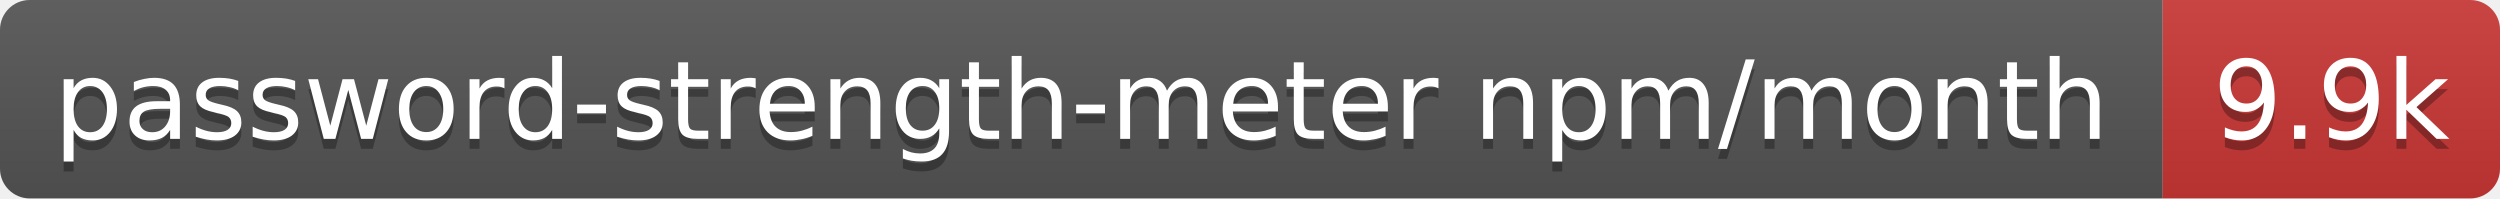
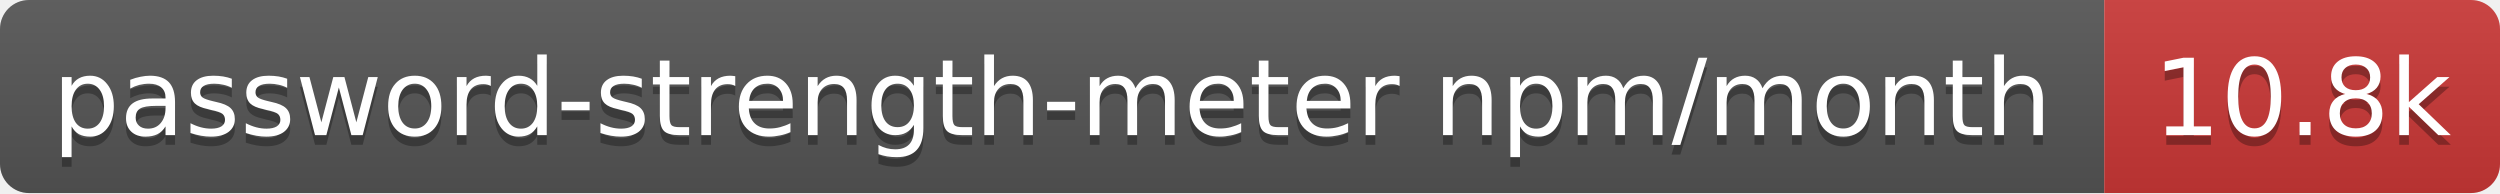
- <svg xmlns="http://www.w3.org/2000/svg" width="252" height="20" role="img" aria-label="password-strength-meter npm/month: 9.9k">
+ <svg xmlns="http://www.w3.org/2000/svg" width="259" height="20" role="img" aria-label="password-strength-meter npm/month: 10.8k">
  <linearGradient id="s" x2="0" y2="100%">
    <stop offset="0" stop-color="#bbb" stop-opacity=".1" />
    <stop offset="1" stop-opacity=".1" />
  </linearGradient>
  <clipPath id="r">
-     <rect width="252" height="20" rx="3" fill="#fff" />
+     <rect width="259" height="20" rx="3" fill="#fff" />
  </clipPath>
  <g clip-path="url(#r)">
    <rect width="218" height="20" fill="#555" />
-     <rect x="218" width="34" height="20" fill="#cb3837" />
-     <rect width="252" height="20" fill="url(#s)" />
+     <rect x="218" width="41" height="20" fill="#cb3837" />
+     <rect width="259" height="20" fill="url(#s)" />
  </g>
  <g fill="#fff" text-anchor="middle" font-family="Verdana,Geneva,DejaVu Sans,sans-serif" text-rendering="geometricPrecision" font-size="11">
    <text aria-hidden="true" x="109" y="15" fill="#010101" fill-opacity=".3" textLength="207.9">password-strength-meter npm/month</text>
-     <text aria-hidden="true" x="235" y="15" fill="#010101" fill-opacity=".3" textLength="24.4">9.9k</text>
+     <text aria-hidden="true" x="238.5" y="15" fill="#010101" fill-opacity=".3" textLength="31.4">10.8k</text>
    <text x="109" y="14" textLength="207.9">password-strength-meter npm/month</text>
-     <text x="235" y="14" textLength="24.4">9.9k</text>
+     <text x="238.5" y="14" textLength="31.4">10.8k</text>
  </g>
</svg>
